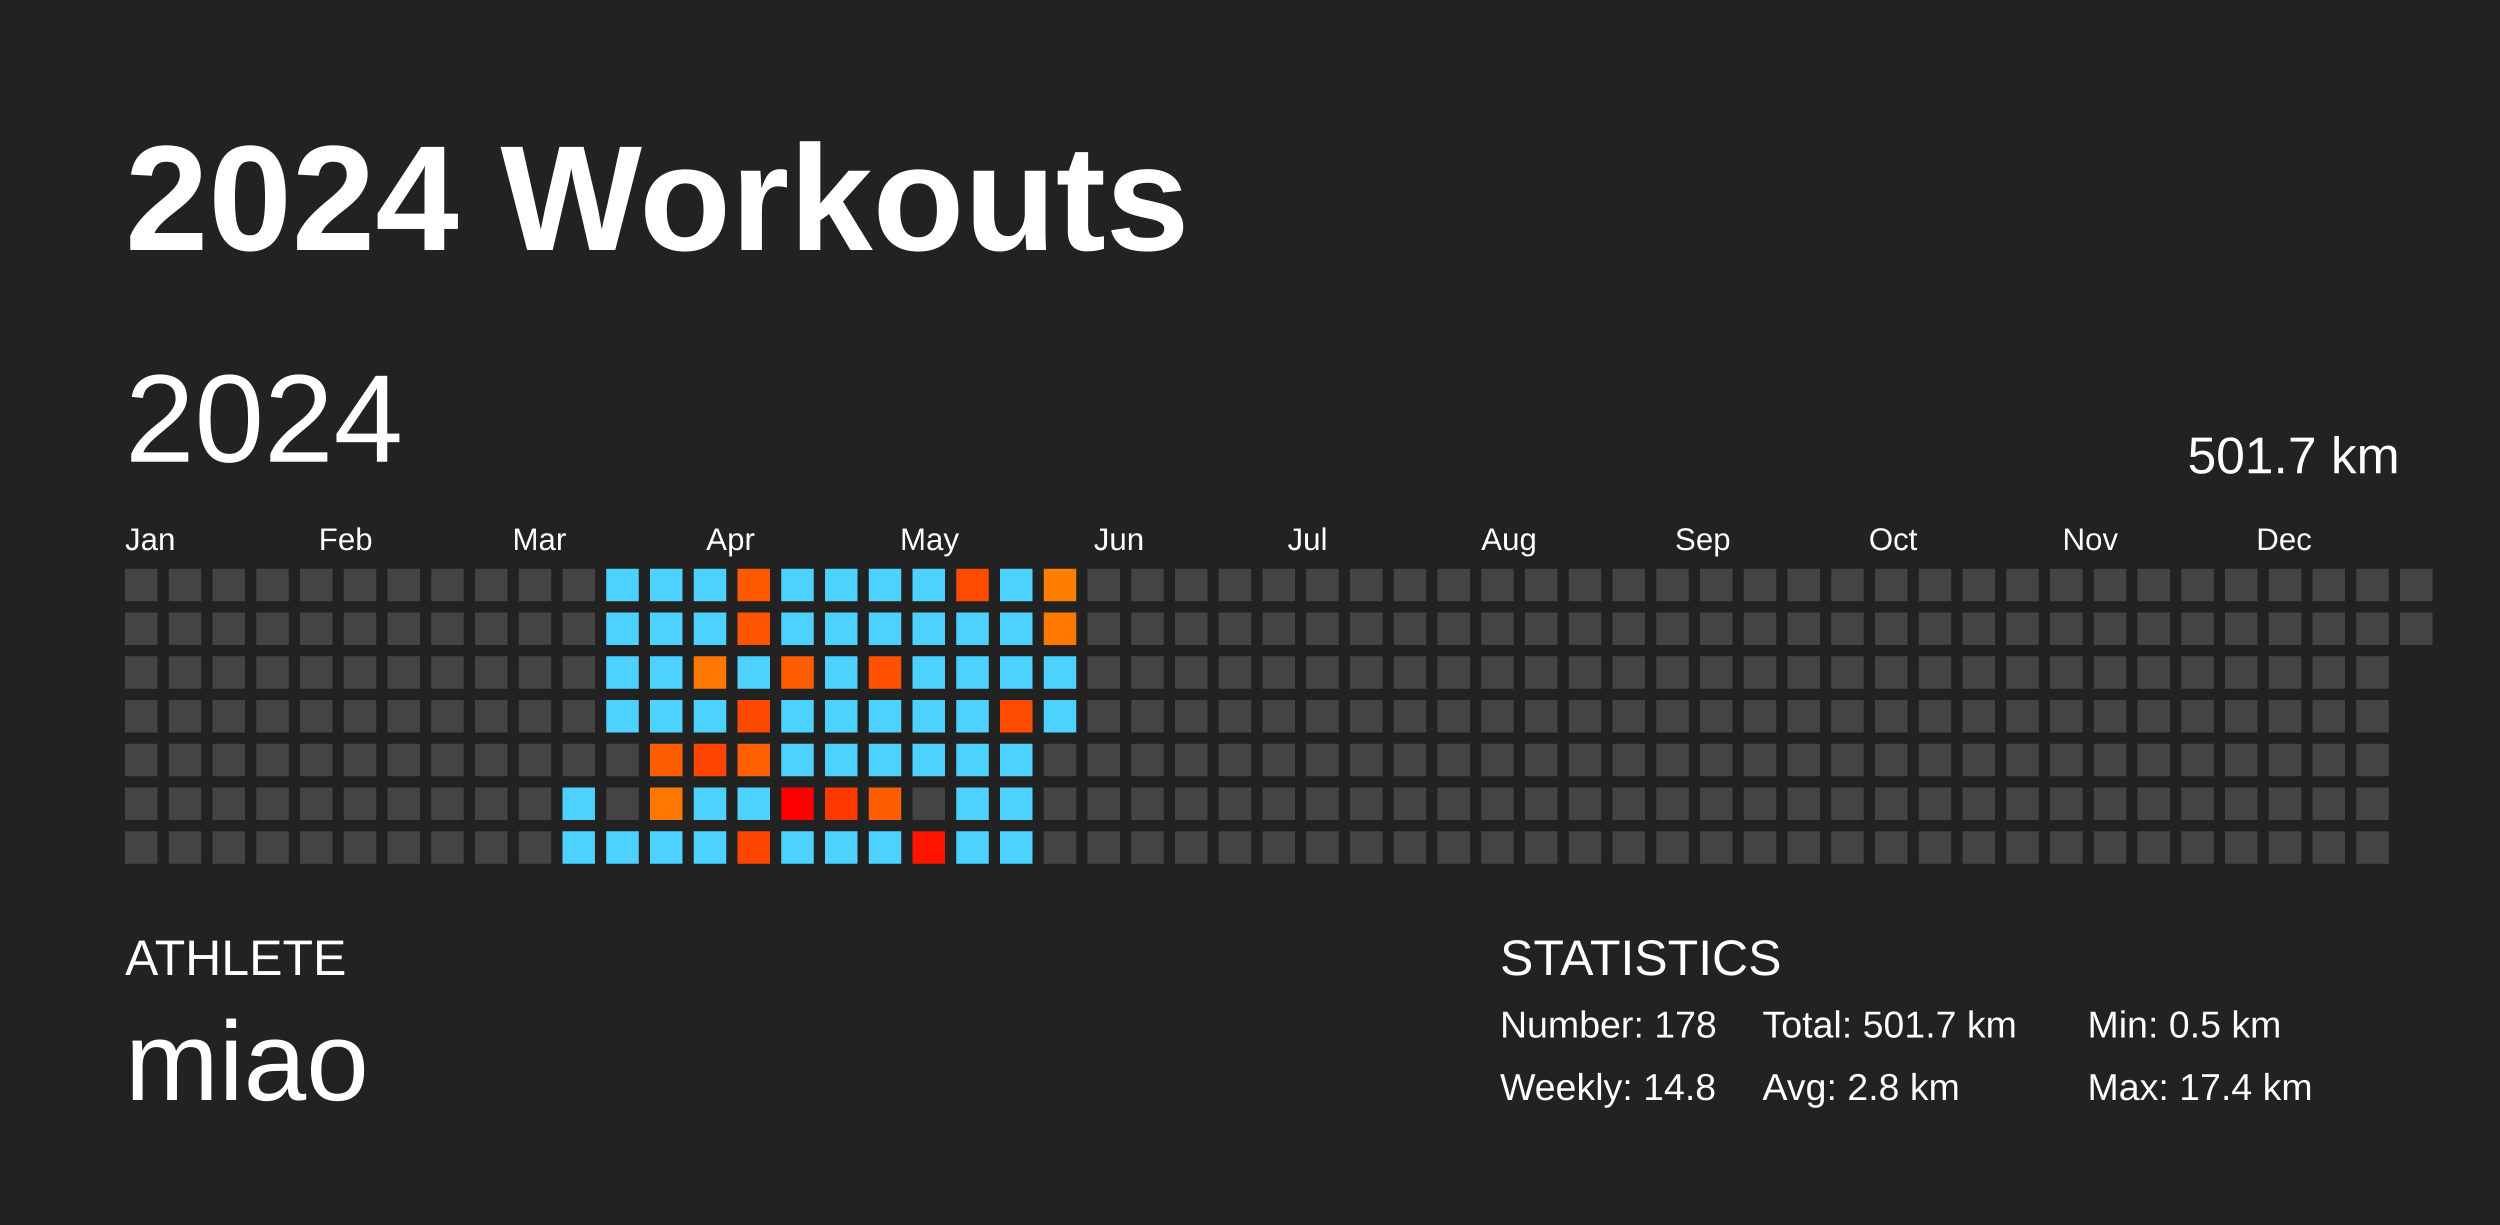
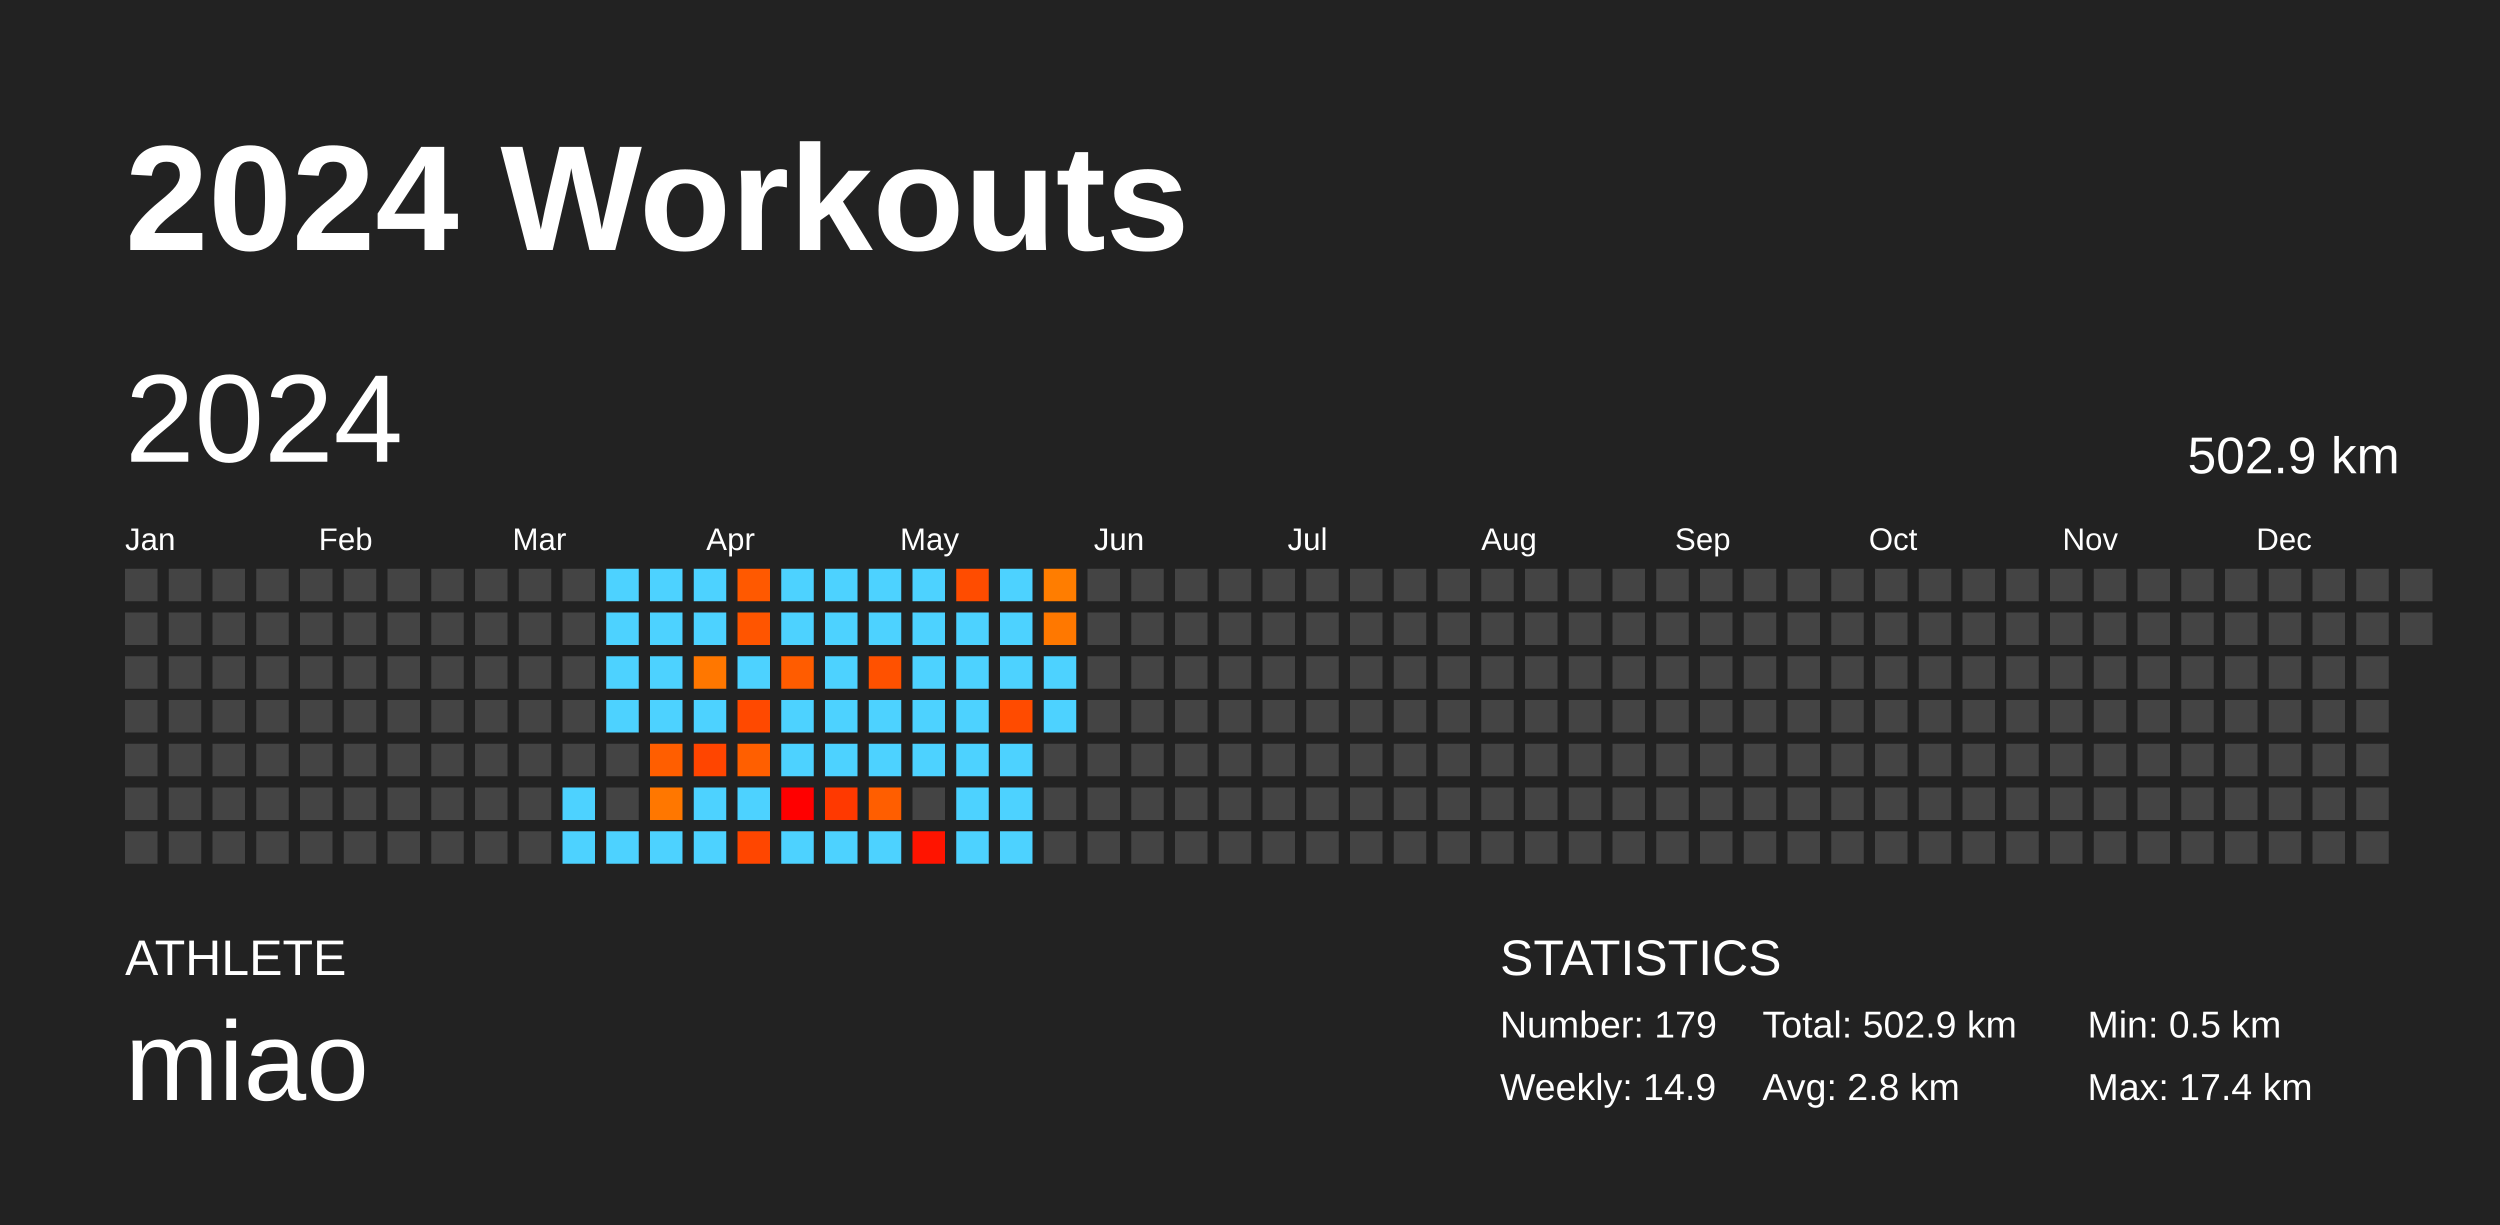
<svg xmlns="http://www.w3.org/2000/svg" baseProfile="full" height="98mm" version="1.1" viewBox="0,0,200,98" width="200mm">
  <defs />
  <rect fill="#222222" height="98" width="200" x="0" y="0" />
  <text fill="#FFFFFF" style="font-size:12px; font-family:Arial; font-weight:bold;" x="10" y="20">2024 Workouts</text>
  <text fill="#FFFFFF" style="font-size:4px; font-family:Arial" x="10" y="78">ATHLETE</text>
  <text fill="#FFFFFF" style="font-size:9px; font-family:Arial" x="10" y="88">miao</text>
  <text fill="#FFFFFF" style="font-size:4px; font-family:Arial" x="120" y="78">STATISTICS</text>
-   <text fill="#FFFFFF" style="font-size:3px; font-family:Arial" x="120" y="83">Number: 178</text>
-   <text fill="#FFFFFF" style="font-size:3px; font-family:Arial" x="120" y="88">Weekly: 14.8</text>
-   <text fill="#FFFFFF" style="font-size:3px; font-family:Arial" x="141" y="83">Total: 501.7 km</text>
+   <text fill="#FFFFFF" style="font-size:3px; font-family:Arial" x="120" y="83">Number: 179</text>
+   <text fill="#FFFFFF" style="font-size:3px; font-family:Arial" x="120" y="88">Weekly: 14.9</text>
+   <text fill="#FFFFFF" style="font-size:3px; font-family:Arial" x="141" y="83">Total: 502.9 km</text>
  <text fill="#FFFFFF" style="font-size:3px; font-family:Arial" x="141" y="88">Avg: 2.8 km</text>
  <text fill="#FFFFFF" style="font-size:3px; font-family:Arial" x="167" y="83">Min: 0.5 km</text>
  <text fill="#FFFFFF" style="font-size:3px; font-family:Arial" x="167" y="88">Max: 17.4 km</text>
  <text dominant-baseline="hanging" fill="#FFFFFF" style="font-size:10.0px; font-family:Arial;" x="10" y="30">2024</text>
-   <text dominant-baseline="hanging" fill="#FFFFFF" style="font-size:4.125px; font-family:Arial;" x="175" y="35">501.7 km</text>
+   <text dominant-baseline="hanging" fill="#FFFFFF" style="font-size:4.125px; font-family:Arial;" x="175" y="35">502.9 km</text>
  <text fill="#FFFFFF" style="font-size:2.5px; font-family:Arial" x="10.0" y="44">Jan</text>
  <text fill="#FFFFFF" style="font-size:2.5px; font-family:Arial" x="25.5" y="44">Feb</text>
  <text fill="#FFFFFF" style="font-size:2.5px; font-family:Arial" x="41.0" y="44">Mar</text>
  <text fill="#FFFFFF" style="font-size:2.5px; font-family:Arial" x="56.5" y="44">Apr</text>
  <text fill="#FFFFFF" style="font-size:2.5px; font-family:Arial" x="72.0" y="44">May</text>
  <text fill="#FFFFFF" style="font-size:2.5px; font-family:Arial" x="87.5" y="44">Jun</text>
  <text fill="#FFFFFF" style="font-size:2.5px; font-family:Arial" x="103.0" y="44">Jul</text>
  <text fill="#FFFFFF" style="font-size:2.5px; font-family:Arial" x="118.5" y="44">Aug</text>
  <text fill="#FFFFFF" style="font-size:2.5px; font-family:Arial" x="134.0" y="44">Sep</text>
  <text fill="#FFFFFF" style="font-size:2.5px; font-family:Arial" x="149.5" y="44">Oct</text>
  <text fill="#FFFFFF" style="font-size:2.5px; font-family:Arial" x="165.0" y="44">Nov</text>
  <text fill="#FFFFFF" style="font-size:2.5px; font-family:Arial" x="180.5" y="44">Dec</text>
  <rect fill="#444444" height="2.6" width="2.6" x="10.0" y="45.5" />
  <rect fill="#444444" height="2.6" width="2.6" x="10.0" y="49.0" />
  <rect fill="#444444" height="2.6" width="2.6" x="10.0" y="52.5" />
  <rect fill="#444444" height="2.6" width="2.6" x="10.0" y="56.0" />
  <rect fill="#444444" height="2.6" width="2.6" x="10.0" y="59.5" />
  <rect fill="#444444" height="2.6" width="2.6" x="10.0" y="63.0" />
  <rect fill="#444444" height="2.6" width="2.6" x="10.0" y="66.5" />
  <rect fill="#444444" height="2.6" width="2.6" x="13.5" y="45.5" />
  <rect fill="#444444" height="2.6" width="2.6" x="13.5" y="49.0" />
  <rect fill="#444444" height="2.6" width="2.6" x="13.5" y="52.5" />
  <rect fill="#444444" height="2.6" width="2.6" x="13.5" y="56.0" />
  <rect fill="#444444" height="2.6" width="2.6" x="13.5" y="59.5" />
  <rect fill="#444444" height="2.6" width="2.6" x="13.5" y="63.0" />
  <rect fill="#444444" height="2.6" width="2.6" x="13.5" y="66.5" />
  <rect fill="#444444" height="2.6" width="2.6" x="17.0" y="45.5" />
  <rect fill="#444444" height="2.6" width="2.6" x="17.0" y="49.0" />
  <rect fill="#444444" height="2.6" width="2.6" x="17.0" y="52.5" />
  <rect fill="#444444" height="2.6" width="2.6" x="17.0" y="56.0" />
  <rect fill="#444444" height="2.6" width="2.6" x="17.0" y="59.5" />
  <rect fill="#444444" height="2.6" width="2.6" x="17.0" y="63.0" />
  <rect fill="#444444" height="2.6" width="2.6" x="17.0" y="66.5" />
  <rect fill="#444444" height="2.6" width="2.6" x="20.5" y="45.5" />
  <rect fill="#444444" height="2.6" width="2.6" x="20.5" y="49.0" />
  <rect fill="#444444" height="2.6" width="2.6" x="20.5" y="52.5" />
  <rect fill="#444444" height="2.6" width="2.6" x="20.5" y="56.0" />
  <rect fill="#444444" height="2.6" width="2.6" x="20.5" y="59.5" />
  <rect fill="#444444" height="2.6" width="2.6" x="20.5" y="63.0" />
  <rect fill="#444444" height="2.6" width="2.6" x="20.5" y="66.5" />
  <rect fill="#444444" height="2.6" width="2.6" x="24.0" y="45.5" />
  <rect fill="#444444" height="2.6" width="2.6" x="24.0" y="49.0" />
  <rect fill="#444444" height="2.6" width="2.6" x="24.0" y="52.5" />
  <rect fill="#444444" height="2.6" width="2.6" x="24.0" y="56.0" />
  <rect fill="#444444" height="2.6" width="2.6" x="24.0" y="59.5" />
  <rect fill="#444444" height="2.6" width="2.6" x="24.0" y="63.0" />
  <rect fill="#444444" height="2.6" width="2.6" x="24.0" y="66.5" />
  <rect fill="#444444" height="2.6" width="2.6" x="27.5" y="45.5" />
  <rect fill="#444444" height="2.6" width="2.6" x="27.5" y="49.0" />
  <rect fill="#444444" height="2.6" width="2.6" x="27.5" y="52.5" />
  <rect fill="#444444" height="2.6" width="2.6" x="27.5" y="56.0" />
  <rect fill="#444444" height="2.6" width="2.6" x="27.5" y="59.5" />
  <rect fill="#444444" height="2.6" width="2.6" x="27.5" y="63.0" />
  <rect fill="#444444" height="2.6" width="2.6" x="27.5" y="66.5" />
  <rect fill="#444444" height="2.6" width="2.6" x="31.0" y="45.5" />
  <rect fill="#444444" height="2.6" width="2.6" x="31.0" y="49.0" />
  <rect fill="#444444" height="2.6" width="2.6" x="31.0" y="52.5" />
  <rect fill="#444444" height="2.6" width="2.6" x="31.0" y="56.0" />
  <rect fill="#444444" height="2.6" width="2.6" x="31.0" y="59.5" />
  <rect fill="#444444" height="2.6" width="2.6" x="31.0" y="63.0" />
  <rect fill="#444444" height="2.6" width="2.6" x="31.0" y="66.5" />
  <rect fill="#444444" height="2.6" width="2.6" x="34.5" y="45.5" />
  <rect fill="#444444" height="2.6" width="2.6" x="34.5" y="49.0" />
  <rect fill="#444444" height="2.6" width="2.6" x="34.5" y="52.5" />
  <rect fill="#444444" height="2.6" width="2.6" x="34.5" y="56.0" />
  <rect fill="#444444" height="2.6" width="2.6" x="34.5" y="59.5" />
  <rect fill="#444444" height="2.6" width="2.6" x="34.5" y="63.0" />
  <rect fill="#444444" height="2.6" width="2.6" x="34.5" y="66.5" />
  <rect fill="#444444" height="2.6" width="2.6" x="38.0" y="45.5" />
  <rect fill="#444444" height="2.6" width="2.6" x="38.0" y="49.0" />
  <rect fill="#444444" height="2.6" width="2.6" x="38.0" y="52.5" />
  <rect fill="#444444" height="2.6" width="2.6" x="38.0" y="56.0" />
  <rect fill="#444444" height="2.6" width="2.6" x="38.0" y="59.5" />
  <rect fill="#444444" height="2.6" width="2.6" x="38.0" y="63.0" />
  <rect fill="#444444" height="2.6" width="2.6" x="38.0" y="66.5" />
  <rect fill="#444444" height="2.6" width="2.6" x="41.5" y="45.5" />
  <rect fill="#444444" height="2.6" width="2.6" x="41.5" y="49.0" />
  <rect fill="#444444" height="2.6" width="2.6" x="41.5" y="52.5" />
  <rect fill="#444444" height="2.6" width="2.6" x="41.5" y="56.0" />
  <rect fill="#444444" height="2.6" width="2.6" x="41.5" y="59.5" />
  <rect fill="#444444" height="2.6" width="2.6" x="41.5" y="63.0" />
  <rect fill="#444444" height="2.6" width="2.6" x="41.5" y="66.5" />
  <rect fill="#444444" height="2.6" width="2.6" x="45.0" y="45.5" />
  <rect fill="#444444" height="2.6" width="2.6" x="45.0" y="49.0" />
  <rect fill="#444444" height="2.6" width="2.6" x="45.0" y="52.5" />
  <rect fill="#444444" height="2.6" width="2.6" x="45.0" y="56.0" />
  <rect fill="#444444" height="2.6" width="2.6" x="45.0" y="59.5" />
  <rect fill="#4dd2ff" height="2.6" width="2.6" x="45.0" y="63.0" />
  <rect fill="#4dd2ff" height="2.6" width="2.6" x="45.0" y="66.5" />
  <rect fill="#4dd2ff" height="2.6" width="2.6" x="48.5" y="45.5" />
  <rect fill="#4dd2ff" height="2.6" width="2.6" x="48.5" y="49.0" />
  <rect fill="#4dd2ff" height="2.6" width="2.6" x="48.5" y="52.5" />
  <rect fill="#4dd2ff" height="2.6" width="2.6" x="48.5" y="56.0" />
  <rect fill="#444444" height="2.6" width="2.6" x="48.5" y="59.5" />
  <rect fill="#444444" height="2.6" width="2.6" x="48.5" y="63.0" />
  <rect fill="#4dd2ff" height="2.6" width="2.6" x="48.5" y="66.5" />
  <rect fill="#4dd2ff" height="2.6" width="2.6" x="52.0" y="45.5" />
  <rect fill="#4dd2ff" height="2.6" width="2.6" x="52.0" y="49.0" />
  <rect fill="#4dd2ff" height="2.6" width="2.6" x="52.0" y="52.5" />
  <rect fill="#4dd2ff" height="2.6" width="2.6" x="52.0" y="56.0" />
  <rect fill="#ff5e00" height="2.6" width="2.6" x="52.0" y="59.5" />
  <rect fill="#ff7700" height="2.6" width="2.6" x="52.0" y="63.0" />
  <rect fill="#4dd2ff" height="2.6" width="2.6" x="52.0" y="66.5" />
  <rect fill="#4dd2ff" height="2.6" width="2.6" x="55.5" y="45.5" />
  <rect fill="#4dd2ff" height="2.6" width="2.6" x="55.5" y="49.0" />
  <rect fill="#ff7700" height="2.6" width="2.6" x="55.5" y="52.5" />
  <rect fill="#4dd2ff" height="2.6" width="2.6" x="55.5" y="56.0" />
  <rect fill="#ff4500" height="2.6" width="2.6" x="55.5" y="59.5" />
  <rect fill="#4dd2ff" height="2.6" width="2.6" x="55.5" y="63.0" />
  <rect fill="#4dd2ff" height="2.6" width="2.6" x="55.5" y="66.5" />
  <rect fill="#ff5900" height="2.6" width="2.6" x="59.0" y="45.5" />
  <rect fill="#ff5500" height="2.6" width="2.6" x="59.0" y="49.0" />
  <rect fill="#4dd2ff" height="2.6" width="2.6" x="59.0" y="52.5" />
  <rect fill="#ff4900" height="2.6" width="2.6" x="59.0" y="56.0" />
  <rect fill="#ff5f00" height="2.6" width="2.6" x="59.0" y="59.5" />
  <rect fill="#4dd2ff" height="2.6" width="2.6" x="59.0" y="63.0" />
  <rect fill="#ff4600" height="2.6" width="2.6" x="59.0" y="66.5" />
  <rect fill="#4dd2ff" height="2.6" width="2.6" x="62.5" y="45.5" />
  <rect fill="#4dd2ff" height="2.6" width="2.6" x="62.5" y="49.0" />
  <rect fill="#ff5c00" height="2.6" width="2.6" x="62.5" y="52.5" />
  <rect fill="#4dd2ff" height="2.6" width="2.6" x="62.5" y="56.0" />
  <rect fill="#4dd2ff" height="2.6" width="2.6" x="62.5" y="59.5" />
  <rect fill="#ff0000" height="2.6" width="2.6" x="62.5" y="63.0" />
  <rect fill="#4dd2ff" height="2.6" width="2.6" x="62.5" y="66.5" />
  <rect fill="#4dd2ff" height="2.6" width="2.6" x="66.0" y="45.5" />
  <rect fill="#4dd2ff" height="2.6" width="2.6" x="66.0" y="49.0" />
  <rect fill="#4dd2ff" height="2.6" width="2.6" x="66.0" y="52.5" />
  <rect fill="#4dd2ff" height="2.6" width="2.6" x="66.0" y="56.0" />
  <rect fill="#4dd2ff" height="2.6" width="2.6" x="66.0" y="59.5" />
  <rect fill="#ff3900" height="2.6" width="2.6" x="66.0" y="63.0" />
  <rect fill="#4dd2ff" height="2.6" width="2.6" x="66.0" y="66.5" />
  <rect fill="#4dd2ff" height="2.6" width="2.6" x="69.5" y="45.5" />
  <rect fill="#4dd2ff" height="2.6" width="2.6" x="69.5" y="49.0" />
  <rect fill="#ff5100" height="2.6" width="2.6" x="69.5" y="52.5" />
  <rect fill="#4dd2ff" height="2.6" width="2.6" x="69.5" y="56.0" />
  <rect fill="#4dd2ff" height="2.6" width="2.6" x="69.5" y="59.5" />
  <rect fill="#ff5e00" height="2.6" width="2.6" x="69.5" y="63.0" />
  <rect fill="#4dd2ff" height="2.6" width="2.6" x="69.5" y="66.5" />
  <rect fill="#4dd2ff" height="2.6" width="2.6" x="73.0" y="45.5" />
  <rect fill="#4dd2ff" height="2.6" width="2.6" x="73.0" y="49.0" />
  <rect fill="#4dd2ff" height="2.6" width="2.6" x="73.0" y="52.5" />
  <rect fill="#4dd2ff" height="2.6" width="2.6" x="73.0" y="56.0" />
  <rect fill="#4dd2ff" height="2.6" width="2.6" x="73.0" y="59.5" />
  <rect fill="#444444" height="2.6" width="2.6" x="73.0" y="63.0" />
  <rect fill="#ff1400" height="2.6" width="2.6" x="73.0" y="66.5" />
  <rect fill="#ff4c00" height="2.6" width="2.6" x="76.5" y="45.5" />
  <rect fill="#4dd2ff" height="2.6" width="2.6" x="76.5" y="49.0" />
  <rect fill="#4dd2ff" height="2.6" width="2.6" x="76.5" y="52.5" />
  <rect fill="#4dd2ff" height="2.6" width="2.6" x="76.5" y="56.0" />
  <rect fill="#4dd2ff" height="2.6" width="2.6" x="76.5" y="59.5" />
  <rect fill="#4dd2ff" height="2.6" width="2.6" x="76.5" y="63.0" />
  <rect fill="#4dd2ff" height="2.6" width="2.6" x="76.5" y="66.5" />
  <rect fill="#4dd2ff" height="2.6" width="2.6" x="80.0" y="45.5" />
  <rect fill="#4dd2ff" height="2.6" width="2.6" x="80.0" y="49.0" />
  <rect fill="#4dd2ff" height="2.6" width="2.6" x="80.0" y="52.5" />
  <rect fill="#ff4b00" height="2.6" width="2.6" x="80.0" y="56.0" />
  <rect fill="#4dd2ff" height="2.6" width="2.6" x="80.0" y="59.5" />
  <rect fill="#4dd2ff" height="2.6" width="2.6" x="80.0" y="63.0" />
  <rect fill="#4dd2ff" height="2.6" width="2.6" x="80.0" y="66.5" />
  <rect fill="#ff7d00" height="2.6" width="2.6" x="83.5" y="45.5" />
  <rect fill="#ff7800" height="2.6" width="2.6" x="83.5" y="49.0" />
  <rect fill="#4dd2ff" height="2.6" width="2.6" x="83.5" y="52.5" />
  <rect fill="#4dd2ff" height="2.6" width="2.6" x="83.5" y="56.0" />
  <rect fill="#444444" height="2.6" width="2.6" x="83.5" y="59.5" />
  <rect fill="#444444" height="2.6" width="2.6" x="83.5" y="63.0" />
  <rect fill="#444444" height="2.6" width="2.6" x="83.5" y="66.5" />
  <rect fill="#444444" height="2.6" width="2.6" x="87.0" y="45.5" />
  <rect fill="#444444" height="2.6" width="2.6" x="87.0" y="49.0" />
  <rect fill="#444444" height="2.6" width="2.6" x="87.0" y="52.5" />
  <rect fill="#444444" height="2.6" width="2.6" x="87.0" y="56.0" />
  <rect fill="#444444" height="2.6" width="2.6" x="87.0" y="59.5" />
  <rect fill="#444444" height="2.6" width="2.6" x="87.0" y="63.0" />
  <rect fill="#444444" height="2.6" width="2.6" x="87.0" y="66.5" />
  <rect fill="#444444" height="2.6" width="2.6" x="90.5" y="45.5" />
  <rect fill="#444444" height="2.6" width="2.6" x="90.5" y="49.0" />
  <rect fill="#444444" height="2.6" width="2.6" x="90.5" y="52.5" />
  <rect fill="#444444" height="2.6" width="2.6" x="90.5" y="56.0" />
  <rect fill="#444444" height="2.6" width="2.6" x="90.5" y="59.5" />
  <rect fill="#444444" height="2.6" width="2.6" x="90.5" y="63.0" />
  <rect fill="#444444" height="2.6" width="2.6" x="90.5" y="66.5" />
  <rect fill="#444444" height="2.6" width="2.6" x="94.0" y="45.5" />
  <rect fill="#444444" height="2.6" width="2.6" x="94.0" y="49.0" />
  <rect fill="#444444" height="2.6" width="2.6" x="94.0" y="52.5" />
  <rect fill="#444444" height="2.6" width="2.6" x="94.0" y="56.0" />
  <rect fill="#444444" height="2.6" width="2.6" x="94.0" y="59.5" />
  <rect fill="#444444" height="2.6" width="2.6" x="94.0" y="63.0" />
  <rect fill="#444444" height="2.6" width="2.6" x="94.0" y="66.5" />
  <rect fill="#444444" height="2.6" width="2.6" x="97.5" y="45.5" />
  <rect fill="#444444" height="2.6" width="2.6" x="97.5" y="49.0" />
  <rect fill="#444444" height="2.6" width="2.6" x="97.5" y="52.5" />
  <rect fill="#444444" height="2.6" width="2.6" x="97.5" y="56.0" />
  <rect fill="#444444" height="2.6" width="2.6" x="97.5" y="59.5" />
  <rect fill="#444444" height="2.6" width="2.6" x="97.5" y="63.0" />
  <rect fill="#444444" height="2.6" width="2.6" x="97.5" y="66.5" />
  <rect fill="#444444" height="2.6" width="2.6" x="101.0" y="45.5" />
  <rect fill="#444444" height="2.6" width="2.6" x="101.0" y="49.0" />
  <rect fill="#444444" height="2.6" width="2.6" x="101.0" y="52.5" />
  <rect fill="#444444" height="2.6" width="2.6" x="101.0" y="56.0" />
  <rect fill="#444444" height="2.6" width="2.6" x="101.0" y="59.5" />
  <rect fill="#444444" height="2.6" width="2.6" x="101.0" y="63.0" />
  <rect fill="#444444" height="2.6" width="2.6" x="101.0" y="66.5" />
  <rect fill="#444444" height="2.6" width="2.6" x="104.5" y="45.5" />
  <rect fill="#444444" height="2.6" width="2.6" x="104.5" y="49.0" />
  <rect fill="#444444" height="2.6" width="2.6" x="104.5" y="52.5" />
  <rect fill="#444444" height="2.6" width="2.6" x="104.5" y="56.0" />
  <rect fill="#444444" height="2.6" width="2.6" x="104.5" y="59.5" />
  <rect fill="#444444" height="2.6" width="2.6" x="104.5" y="63.0" />
  <rect fill="#444444" height="2.6" width="2.6" x="104.5" y="66.5" />
  <rect fill="#444444" height="2.6" width="2.6" x="108.0" y="45.5" />
  <rect fill="#444444" height="2.6" width="2.6" x="108.0" y="49.0" />
  <rect fill="#444444" height="2.6" width="2.6" x="108.0" y="52.5" />
  <rect fill="#444444" height="2.6" width="2.6" x="108.0" y="56.0" />
  <rect fill="#444444" height="2.6" width="2.6" x="108.0" y="59.5" />
  <rect fill="#444444" height="2.6" width="2.6" x="108.0" y="63.0" />
  <rect fill="#444444" height="2.6" width="2.6" x="108.0" y="66.5" />
  <rect fill="#444444" height="2.6" width="2.6" x="111.5" y="45.5" />
  <rect fill="#444444" height="2.6" width="2.6" x="111.5" y="49.0" />
  <rect fill="#444444" height="2.6" width="2.6" x="111.5" y="52.5" />
  <rect fill="#444444" height="2.6" width="2.6" x="111.5" y="56.0" />
  <rect fill="#444444" height="2.6" width="2.6" x="111.5" y="59.5" />
  <rect fill="#444444" height="2.6" width="2.6" x="111.5" y="63.0" />
  <rect fill="#444444" height="2.6" width="2.6" x="111.5" y="66.5" />
  <rect fill="#444444" height="2.6" width="2.6" x="115.0" y="45.5" />
  <rect fill="#444444" height="2.6" width="2.6" x="115.0" y="49.0" />
  <rect fill="#444444" height="2.6" width="2.6" x="115.0" y="52.5" />
  <rect fill="#444444" height="2.6" width="2.6" x="115.0" y="56.0" />
  <rect fill="#444444" height="2.6" width="2.6" x="115.0" y="59.5" />
  <rect fill="#444444" height="2.6" width="2.6" x="115.0" y="63.0" />
  <rect fill="#444444" height="2.6" width="2.6" x="115.0" y="66.5" />
  <rect fill="#444444" height="2.6" width="2.6" x="118.5" y="45.5" />
  <rect fill="#444444" height="2.6" width="2.6" x="118.5" y="49.0" />
  <rect fill="#444444" height="2.6" width="2.6" x="118.5" y="52.5" />
  <rect fill="#444444" height="2.6" width="2.6" x="118.5" y="56.0" />
  <rect fill="#444444" height="2.6" width="2.6" x="118.5" y="59.5" />
  <rect fill="#444444" height="2.6" width="2.6" x="118.5" y="63.0" />
  <rect fill="#444444" height="2.6" width="2.6" x="118.5" y="66.5" />
  <rect fill="#444444" height="2.6" width="2.6" x="122.0" y="45.5" />
  <rect fill="#444444" height="2.6" width="2.6" x="122.0" y="49.0" />
  <rect fill="#444444" height="2.6" width="2.6" x="122.0" y="52.5" />
  <rect fill="#444444" height="2.6" width="2.6" x="122.0" y="56.0" />
  <rect fill="#444444" height="2.6" width="2.6" x="122.0" y="59.5" />
  <rect fill="#444444" height="2.6" width="2.6" x="122.0" y="63.0" />
  <rect fill="#444444" height="2.6" width="2.6" x="122.0" y="66.5" />
  <rect fill="#444444" height="2.6" width="2.6" x="125.5" y="45.5" />
  <rect fill="#444444" height="2.6" width="2.6" x="125.5" y="49.0" />
  <rect fill="#444444" height="2.6" width="2.6" x="125.5" y="52.5" />
  <rect fill="#444444" height="2.6" width="2.6" x="125.5" y="56.0" />
  <rect fill="#444444" height="2.6" width="2.6" x="125.5" y="59.5" />
  <rect fill="#444444" height="2.6" width="2.6" x="125.5" y="63.0" />
  <rect fill="#444444" height="2.6" width="2.6" x="125.5" y="66.5" />
  <rect fill="#444444" height="2.6" width="2.6" x="129.0" y="45.5" />
  <rect fill="#444444" height="2.6" width="2.6" x="129.0" y="49.0" />
  <rect fill="#444444" height="2.6" width="2.6" x="129.0" y="52.5" />
  <rect fill="#444444" height="2.6" width="2.6" x="129.0" y="56.0" />
  <rect fill="#444444" height="2.6" width="2.6" x="129.0" y="59.5" />
  <rect fill="#444444" height="2.6" width="2.6" x="129.0" y="63.0" />
  <rect fill="#444444" height="2.6" width="2.6" x="129.0" y="66.5" />
  <rect fill="#444444" height="2.6" width="2.6" x="132.5" y="45.5" />
  <rect fill="#444444" height="2.6" width="2.6" x="132.5" y="49.0" />
  <rect fill="#444444" height="2.6" width="2.6" x="132.5" y="52.5" />
  <rect fill="#444444" height="2.6" width="2.6" x="132.5" y="56.0" />
  <rect fill="#444444" height="2.6" width="2.6" x="132.5" y="59.5" />
  <rect fill="#444444" height="2.6" width="2.6" x="132.5" y="63.0" />
  <rect fill="#444444" height="2.6" width="2.6" x="132.5" y="66.5" />
  <rect fill="#444444" height="2.6" width="2.6" x="136.0" y="45.5" />
  <rect fill="#444444" height="2.6" width="2.6" x="136.0" y="49.0" />
  <rect fill="#444444" height="2.6" width="2.6" x="136.0" y="52.5" />
  <rect fill="#444444" height="2.6" width="2.6" x="136.0" y="56.0" />
  <rect fill="#444444" height="2.6" width="2.6" x="136.0" y="59.5" />
  <rect fill="#444444" height="2.6" width="2.6" x="136.0" y="63.0" />
  <rect fill="#444444" height="2.6" width="2.6" x="136.0" y="66.5" />
  <rect fill="#444444" height="2.6" width="2.6" x="139.5" y="45.5" />
  <rect fill="#444444" height="2.6" width="2.6" x="139.5" y="49.0" />
  <rect fill="#444444" height="2.6" width="2.6" x="139.5" y="52.5" />
  <rect fill="#444444" height="2.6" width="2.6" x="139.5" y="56.0" />
  <rect fill="#444444" height="2.6" width="2.6" x="139.5" y="59.5" />
  <rect fill="#444444" height="2.6" width="2.6" x="139.5" y="63.0" />
  <rect fill="#444444" height="2.6" width="2.6" x="139.5" y="66.5" />
  <rect fill="#444444" height="2.6" width="2.6" x="143.0" y="45.5" />
  <rect fill="#444444" height="2.6" width="2.6" x="143.0" y="49.0" />
  <rect fill="#444444" height="2.6" width="2.6" x="143.0" y="52.5" />
  <rect fill="#444444" height="2.6" width="2.6" x="143.0" y="56.0" />
  <rect fill="#444444" height="2.6" width="2.6" x="143.0" y="59.5" />
  <rect fill="#444444" height="2.6" width="2.6" x="143.0" y="63.0" />
  <rect fill="#444444" height="2.6" width="2.6" x="143.0" y="66.5" />
  <rect fill="#444444" height="2.6" width="2.6" x="146.5" y="45.5" />
  <rect fill="#444444" height="2.6" width="2.6" x="146.5" y="49.0" />
  <rect fill="#444444" height="2.6" width="2.6" x="146.5" y="52.5" />
  <rect fill="#444444" height="2.6" width="2.6" x="146.5" y="56.0" />
  <rect fill="#444444" height="2.6" width="2.6" x="146.5" y="59.5" />
  <rect fill="#444444" height="2.6" width="2.6" x="146.5" y="63.0" />
  <rect fill="#444444" height="2.6" width="2.6" x="146.5" y="66.5" />
  <rect fill="#444444" height="2.6" width="2.6" x="150.0" y="45.5" />
  <rect fill="#444444" height="2.6" width="2.6" x="150.0" y="49.0" />
  <rect fill="#444444" height="2.6" width="2.6" x="150.0" y="52.5" />
  <rect fill="#444444" height="2.6" width="2.6" x="150.0" y="56.0" />
  <rect fill="#444444" height="2.6" width="2.6" x="150.0" y="59.5" />
  <rect fill="#444444" height="2.6" width="2.6" x="150.0" y="63.0" />
  <rect fill="#444444" height="2.6" width="2.6" x="150.0" y="66.5" />
  <rect fill="#444444" height="2.6" width="2.6" x="153.5" y="45.5" />
  <rect fill="#444444" height="2.6" width="2.6" x="153.5" y="49.0" />
  <rect fill="#444444" height="2.6" width="2.6" x="153.5" y="52.5" />
  <rect fill="#444444" height="2.6" width="2.6" x="153.5" y="56.0" />
  <rect fill="#444444" height="2.6" width="2.6" x="153.5" y="59.5" />
  <rect fill="#444444" height="2.6" width="2.6" x="153.5" y="63.0" />
  <rect fill="#444444" height="2.6" width="2.6" x="153.5" y="66.5" />
  <rect fill="#444444" height="2.6" width="2.6" x="157.0" y="45.5" />
  <rect fill="#444444" height="2.6" width="2.6" x="157.0" y="49.0" />
  <rect fill="#444444" height="2.6" width="2.6" x="157.0" y="52.5" />
  <rect fill="#444444" height="2.6" width="2.6" x="157.0" y="56.0" />
  <rect fill="#444444" height="2.6" width="2.6" x="157.0" y="59.5" />
  <rect fill="#444444" height="2.6" width="2.6" x="157.0" y="63.0" />
  <rect fill="#444444" height="2.6" width="2.6" x="157.0" y="66.5" />
  <rect fill="#444444" height="2.6" width="2.6" x="160.5" y="45.5" />
  <rect fill="#444444" height="2.6" width="2.6" x="160.5" y="49.0" />
  <rect fill="#444444" height="2.6" width="2.6" x="160.5" y="52.5" />
  <rect fill="#444444" height="2.6" width="2.6" x="160.5" y="56.0" />
  <rect fill="#444444" height="2.6" width="2.6" x="160.5" y="59.5" />
  <rect fill="#444444" height="2.6" width="2.6" x="160.5" y="63.0" />
  <rect fill="#444444" height="2.6" width="2.6" x="160.5" y="66.5" />
  <rect fill="#444444" height="2.6" width="2.6" x="164.0" y="45.5" />
  <rect fill="#444444" height="2.6" width="2.6" x="164.0" y="49.0" />
  <rect fill="#444444" height="2.6" width="2.6" x="164.0" y="52.5" />
  <rect fill="#444444" height="2.6" width="2.6" x="164.0" y="56.0" />
  <rect fill="#444444" height="2.6" width="2.6" x="164.0" y="59.5" />
  <rect fill="#444444" height="2.6" width="2.6" x="164.0" y="63.0" />
  <rect fill="#444444" height="2.6" width="2.6" x="164.0" y="66.5" />
  <rect fill="#444444" height="2.6" width="2.6" x="167.5" y="45.5" />
  <rect fill="#444444" height="2.6" width="2.6" x="167.5" y="49.0" />
  <rect fill="#444444" height="2.6" width="2.6" x="167.5" y="52.5" />
  <rect fill="#444444" height="2.6" width="2.6" x="167.5" y="56.0" />
  <rect fill="#444444" height="2.6" width="2.6" x="167.5" y="59.5" />
  <rect fill="#444444" height="2.6" width="2.6" x="167.5" y="63.0" />
  <rect fill="#444444" height="2.6" width="2.6" x="167.5" y="66.5" />
  <rect fill="#444444" height="2.6" width="2.6" x="171.0" y="45.5" />
  <rect fill="#444444" height="2.6" width="2.6" x="171.0" y="49.0" />
  <rect fill="#444444" height="2.6" width="2.6" x="171.0" y="52.5" />
  <rect fill="#444444" height="2.6" width="2.6" x="171.0" y="56.0" />
  <rect fill="#444444" height="2.6" width="2.6" x="171.0" y="59.5" />
  <rect fill="#444444" height="2.6" width="2.6" x="171.0" y="63.0" />
  <rect fill="#444444" height="2.6" width="2.6" x="171.0" y="66.5" />
  <rect fill="#444444" height="2.6" width="2.6" x="174.5" y="45.5" />
  <rect fill="#444444" height="2.6" width="2.6" x="174.5" y="49.0" />
  <rect fill="#444444" height="2.6" width="2.6" x="174.5" y="52.5" />
  <rect fill="#444444" height="2.6" width="2.6" x="174.5" y="56.0" />
  <rect fill="#444444" height="2.6" width="2.6" x="174.5" y="59.5" />
  <rect fill="#444444" height="2.6" width="2.6" x="174.5" y="63.0" />
  <rect fill="#444444" height="2.6" width="2.6" x="174.5" y="66.5" />
  <rect fill="#444444" height="2.6" width="2.6" x="178.0" y="45.5" />
  <rect fill="#444444" height="2.6" width="2.6" x="178.0" y="49.0" />
  <rect fill="#444444" height="2.6" width="2.6" x="178.0" y="52.5" />
  <rect fill="#444444" height="2.6" width="2.6" x="178.0" y="56.0" />
  <rect fill="#444444" height="2.6" width="2.6" x="178.0" y="59.5" />
  <rect fill="#444444" height="2.6" width="2.6" x="178.0" y="63.0" />
  <rect fill="#444444" height="2.6" width="2.6" x="178.0" y="66.5" />
  <rect fill="#444444" height="2.6" width="2.6" x="181.5" y="45.5" />
  <rect fill="#444444" height="2.6" width="2.6" x="181.5" y="49.0" />
  <rect fill="#444444" height="2.6" width="2.6" x="181.5" y="52.5" />
  <rect fill="#444444" height="2.6" width="2.6" x="181.5" y="56.0" />
  <rect fill="#444444" height="2.6" width="2.6" x="181.5" y="59.5" />
  <rect fill="#444444" height="2.6" width="2.6" x="181.5" y="63.0" />
  <rect fill="#444444" height="2.6" width="2.6" x="181.5" y="66.5" />
  <rect fill="#444444" height="2.6" width="2.6" x="185.0" y="45.5" />
  <rect fill="#444444" height="2.6" width="2.6" x="185.0" y="49.0" />
  <rect fill="#444444" height="2.6" width="2.6" x="185.0" y="52.5" />
  <rect fill="#444444" height="2.6" width="2.6" x="185.0" y="56.0" />
  <rect fill="#444444" height="2.6" width="2.6" x="185.0" y="59.5" />
  <rect fill="#444444" height="2.6" width="2.6" x="185.0" y="63.0" />
  <rect fill="#444444" height="2.6" width="2.6" x="185.0" y="66.5" />
  <rect fill="#444444" height="2.6" width="2.6" x="188.5" y="45.5" />
  <rect fill="#444444" height="2.6" width="2.6" x="188.5" y="49.0" />
  <rect fill="#444444" height="2.6" width="2.6" x="188.5" y="52.5" />
  <rect fill="#444444" height="2.6" width="2.6" x="188.5" y="56.0" />
  <rect fill="#444444" height="2.6" width="2.6" x="188.5" y="59.5" />
  <rect fill="#444444" height="2.6" width="2.6" x="188.5" y="63.0" />
  <rect fill="#444444" height="2.6" width="2.6" x="188.5" y="66.5" />
  <rect fill="#444444" height="2.6" width="2.6" x="192.0" y="45.5" />
  <rect fill="#444444" height="2.6" width="2.6" x="192.0" y="49.0" />
</svg>
